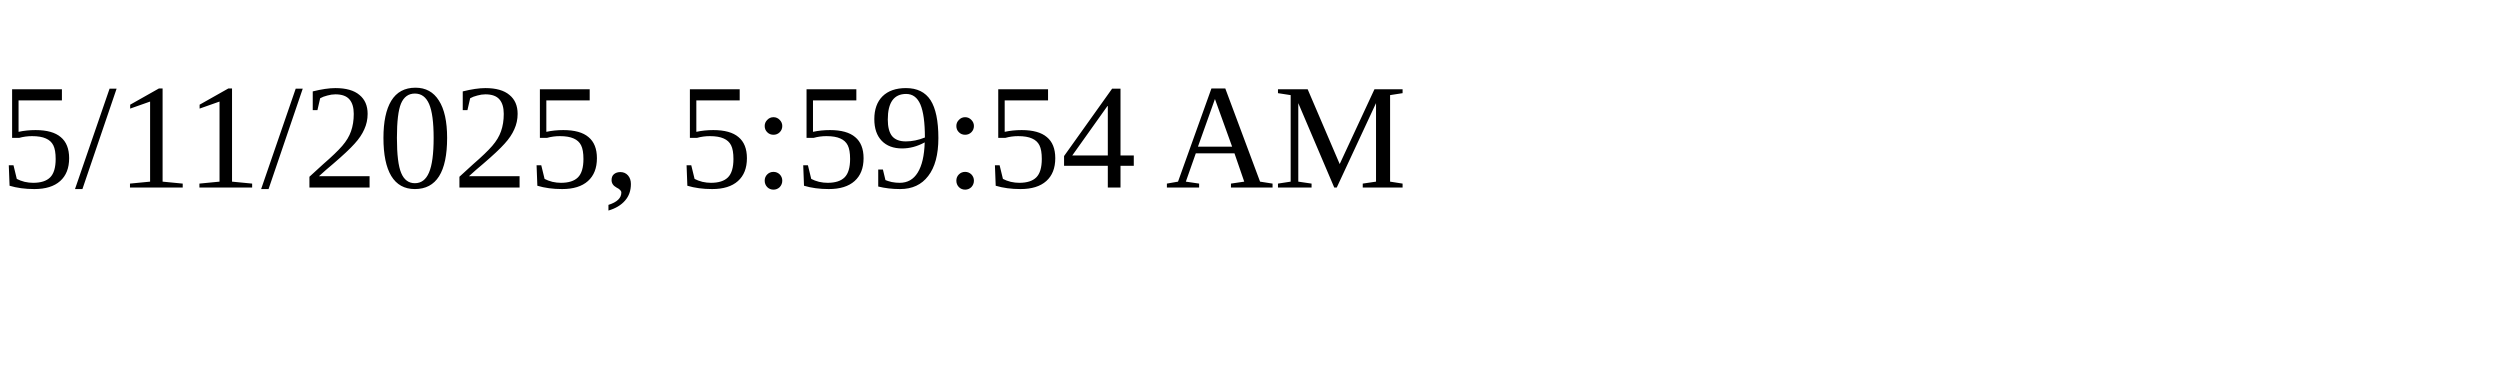
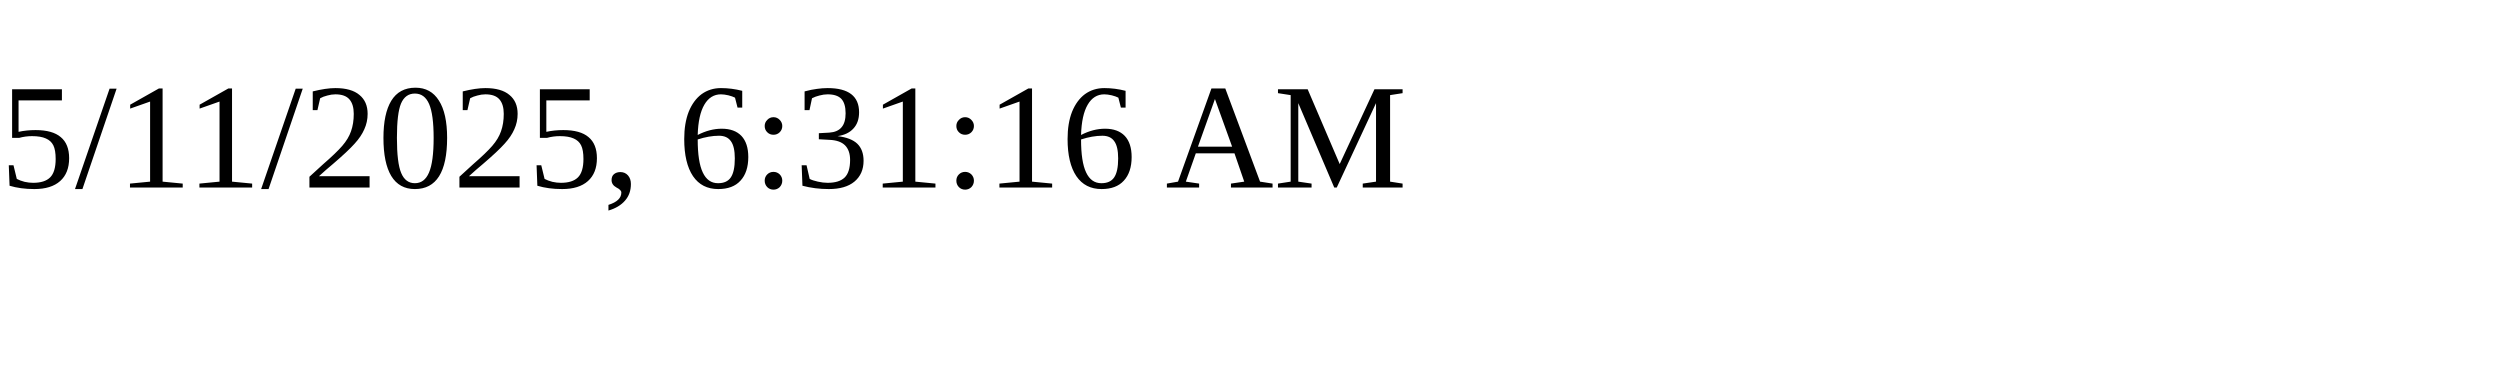
<svg xmlns="http://www.w3.org/2000/svg" height="30" width="200">
-   <text x="0" y="15">5/11/2025, 5:59:54 AM</text>
+   <text x="0" y="15">5/11/2025, 6:31:16 AM</text>
</svg>
